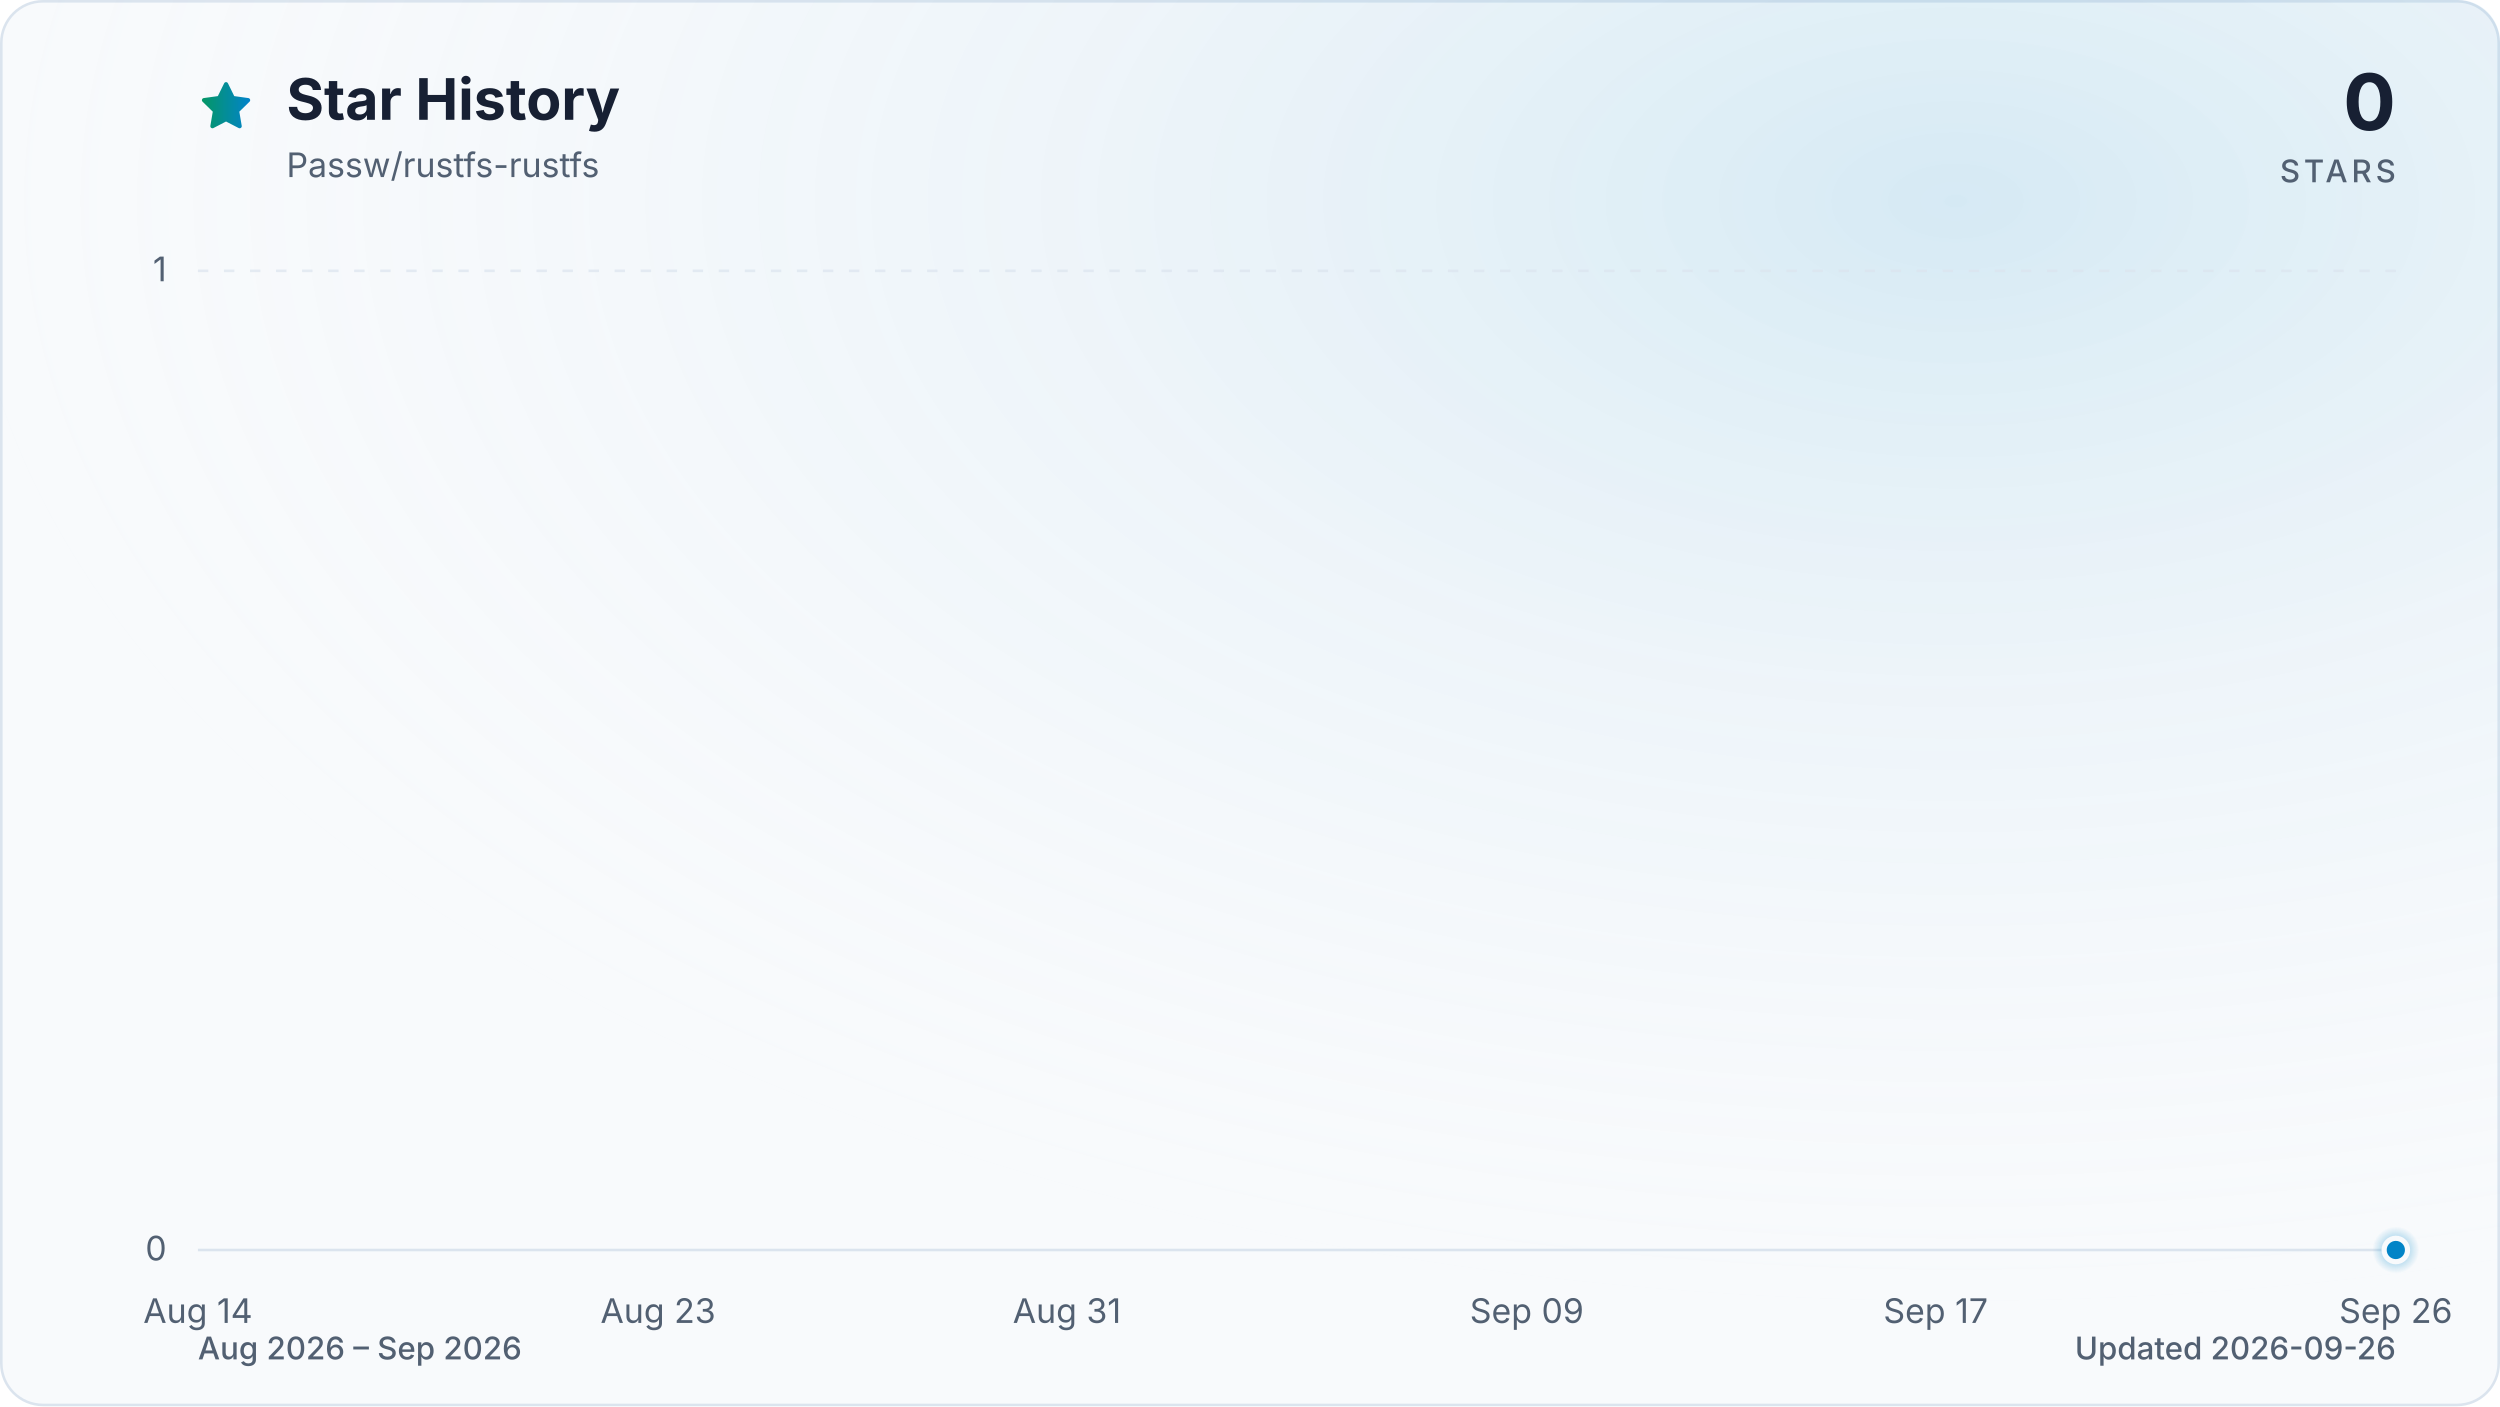
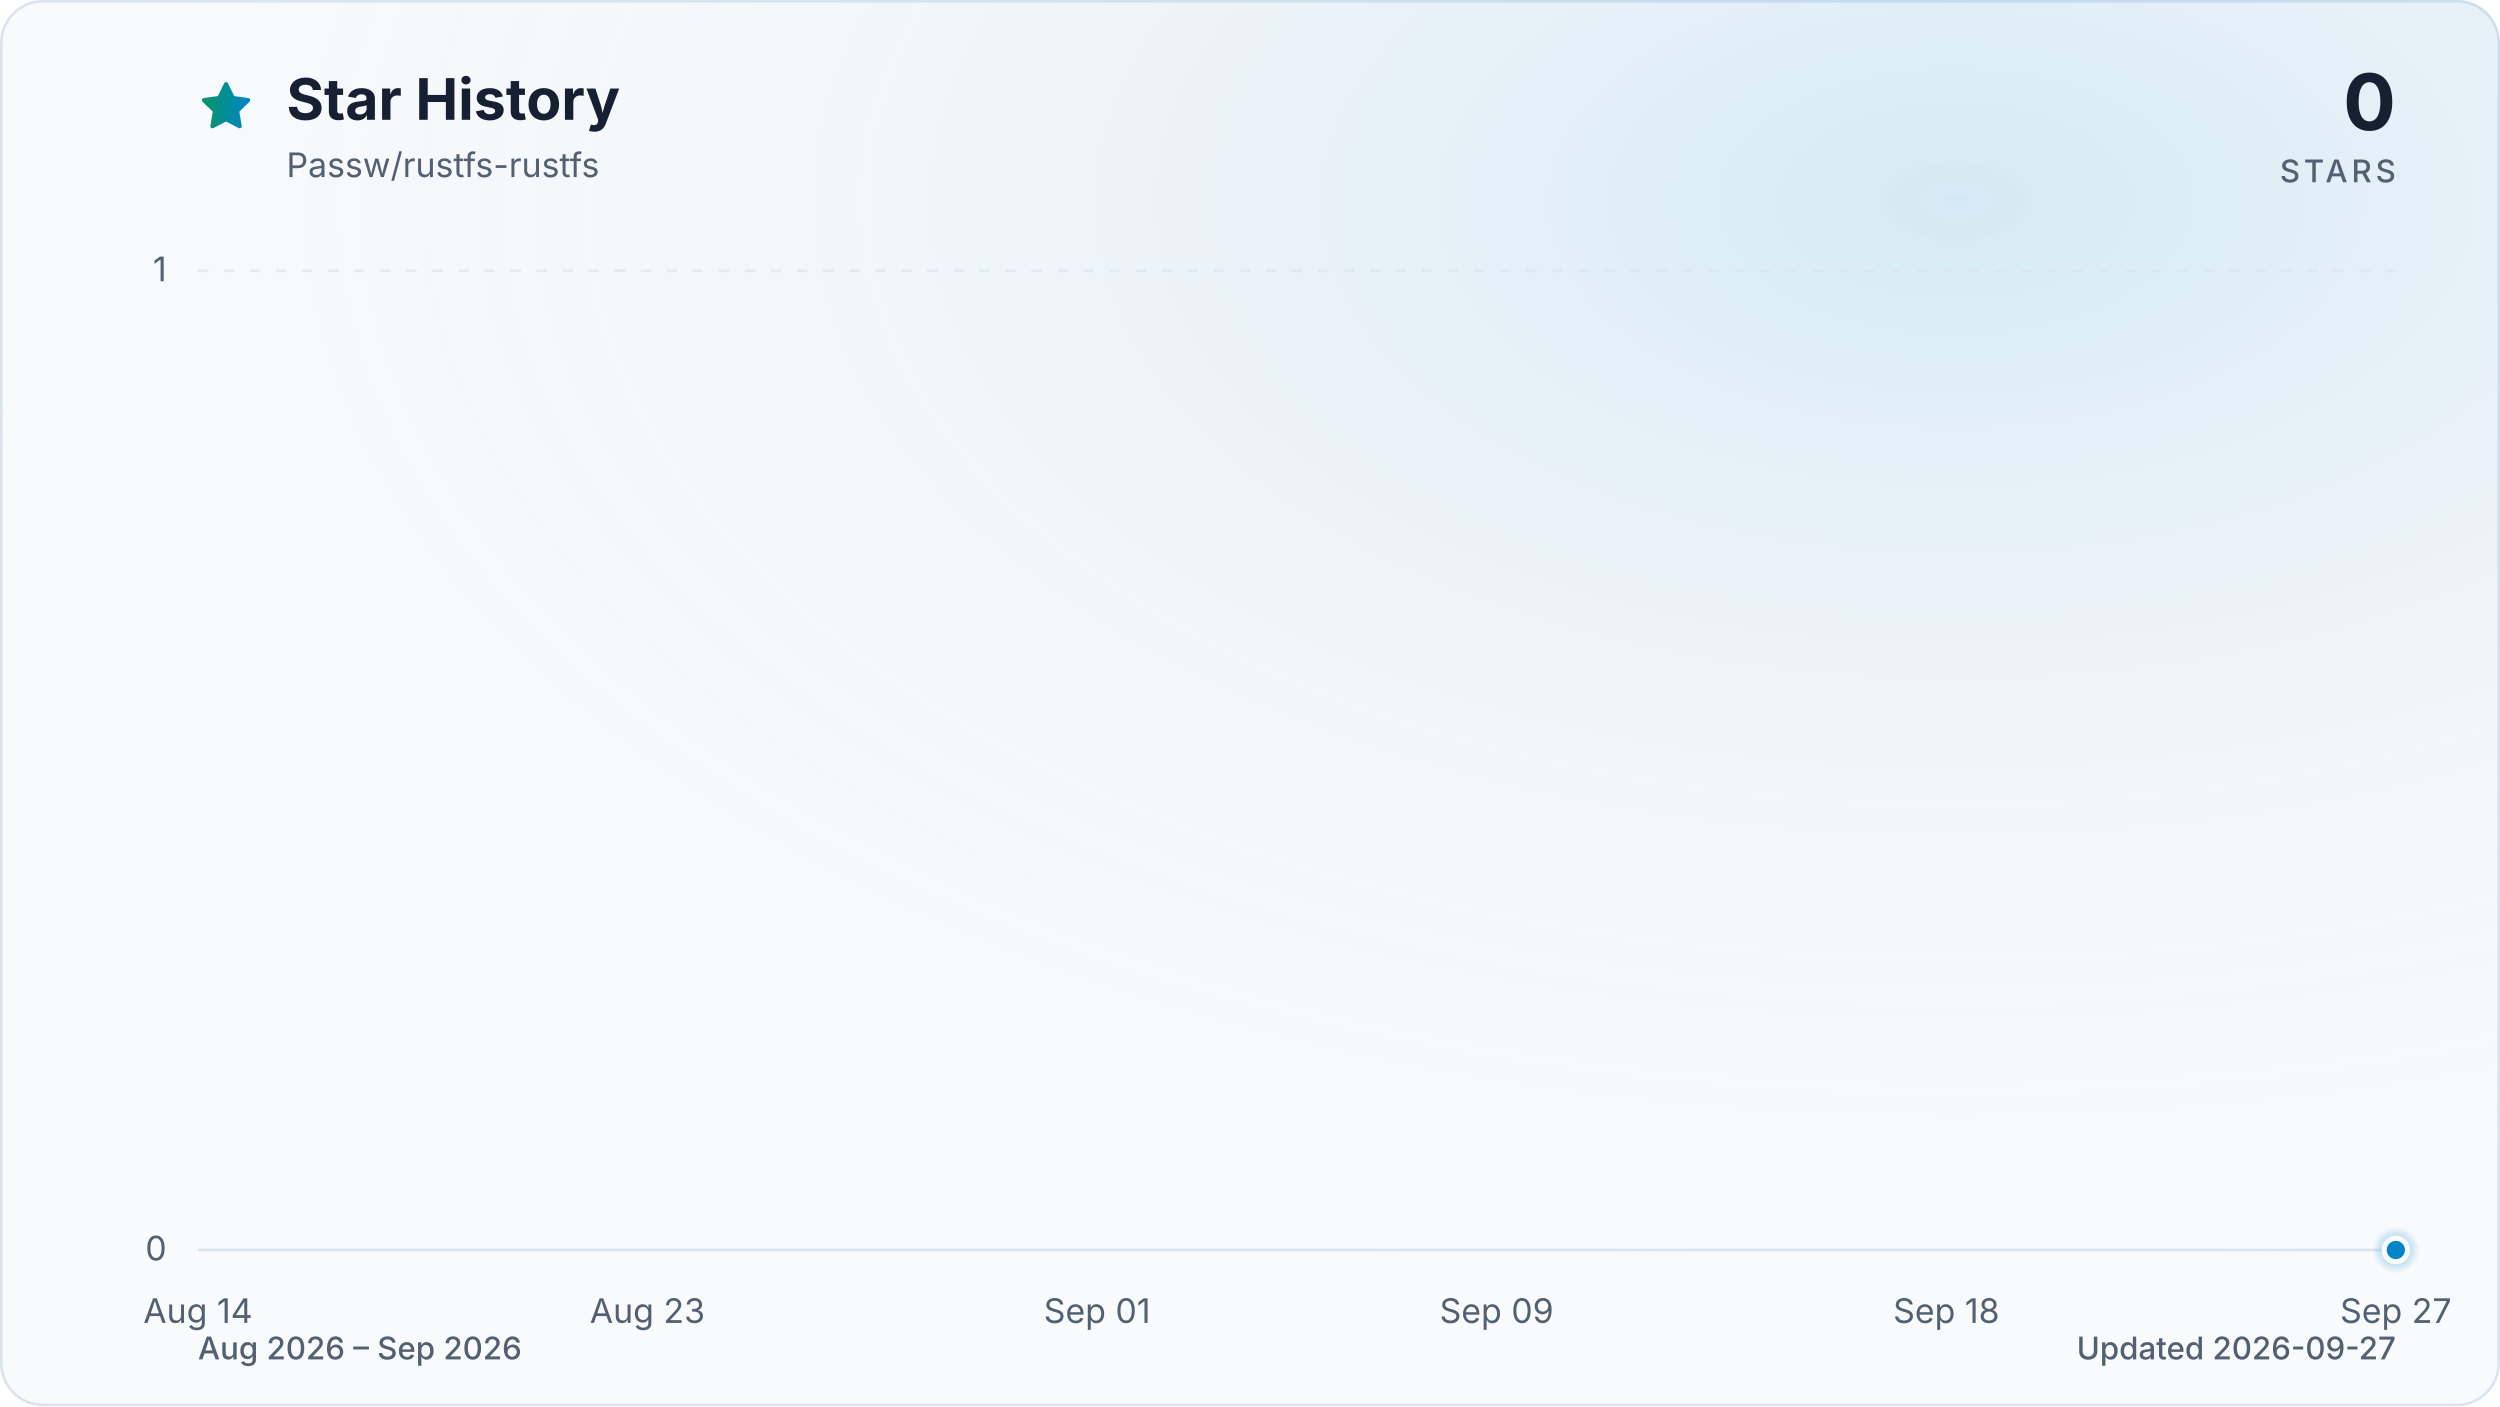
<svg xmlns="http://www.w3.org/2000/svg" viewBox="0 0 960 540" role="img" aria-labelledby="title description" data-style="gradient" data-variant="glow" data-animated="true">
  <defs>
    <linearGradient id="trend" x1="0" y1="0" x2="1" y2="0">
      <stop offset="0%" stop-color="#059669" />
      <stop offset="100%" stop-color="#0284c7" />
    </linearGradient>
    <linearGradient id="area" x1="0" y1="0" x2="0" y2="1">
      <stop offset="0%" stop-color="#059669" stop-opacity="0.30" />
      <stop offset="55%" stop-color="#0284c7" stop-opacity="0.10" />
      <stop offset="100%" stop-color="#0284c7" stop-opacity="0.01" />
    </linearGradient>
    <radialGradient id="marker-halo" cx="50%" cy="50%" r="50%">
      <stop offset="0%" stop-color="#0284c7" stop-opacity="0.55" />
      <stop offset="100%" stop-color="#0284c7" stop-opacity="0" />
    </radialGradient>
    <radialGradient id="surface-glow" cx="78%" cy="14%" r="80%">
      <stop offset="0%" stop-color="#0284c7" stop-opacity="0.14" />
      <stop offset="100%" stop-color="#f8fafc" stop-opacity="0" />
    </radialGradient>
    <filter id="trend-glow" x="-20%" y="-20%" width="140%" height="140%">
      <feGaussianBlur stdDeviation="7" />
    </filter>
  </defs>
  <style>
.trend-enter{transform-box:fill-box;transform-origin:center;animation:trend-enter 520ms cubic-bezier(0.16,1,0.3,1)}
.marker-enter{transform-box:fill-box;transform-origin:center;animation:marker-enter 320ms cubic-bezier(0.16,1,0.3,1) 200ms both}
.marker-pulse{transform-box:fill-box;transform-origin:center;animation:marker-pulse 2.6s ease-out infinite}
@keyframes trend-enter{from{opacity:.35;transform:translateY(10px)}to{opacity:1;transform:translateY(0)}}
@keyframes marker-enter{from{opacity:0;transform:scale(.4)}to{opacity:1;transform:scale(1)}}
@keyframes marker-pulse{0%{opacity:.5;transform:scale(.7)}70%,100%{opacity:0;transform:scale(2.1)}}
@media (prefers-reduced-motion:reduce){.trend-enter,.marker-enter,.marker-pulse{animation:none!important}}
@media (prefers-reduced-motion:reduce){.marker-pulse{opacity:0}}
</style>
  <rect x="0.5" y="0.5" width="959" height="539" fill="#f8fafc" stroke="#dbe4ee" stroke-width="1" rx="16" />
  <rect width="960" height="540" fill="url(#surface-glow)" rx="16" />
  <path d="M12 2.6l2.9 5.9 6.5.9-4.7 4.6 1.1 6.5-5.8-3-5.8 3 1.1-6.5-4.7-4.6 6.5-.9L12 2.6Z" transform="translate(76 30) scale(.9)" fill="url(#trend)" stroke="url(#trend)" stroke-width="1.8" stroke-linejoin="round" aria-hidden="true" />
  <text x="110" y="46" fill="#172033" font-family="ui-sans-serif, system-ui, -apple-system, BlinkMacSystemFont, 'Segoe UI', sans-serif" font-size="22" font-weight="700">Star History</text>
  <text x="110" y="68" fill="#526072" font-family="ui-sans-serif, system-ui, -apple-system, BlinkMacSystemFont, 'Segoe UI', sans-serif" font-size="13">Passw/rustfs-rustfs</text>
  <text x="920" y="50" fill="#172033" font-family="ui-sans-serif, system-ui, -apple-system, BlinkMacSystemFont, 'Segoe UI', sans-serif" font-size="30" font-weight="700" text-anchor="end">0</text>
  <text x="920" y="70" fill="#526072" font-family="ui-sans-serif, system-ui, -apple-system, BlinkMacSystemFont, 'Segoe UI', sans-serif" font-size="12" font-weight="500" letter-spacing="1.5" text-anchor="end">STARS</text>
  <line x1="76" y1="480.0" x2="920" y2="480.0" stroke="#dbe4ee" stroke-width="1" stroke-dasharray="0" opacity="1" />
  <text x="64" y="484.0" fill="#526072" font-family="ui-sans-serif, system-ui, -apple-system, BlinkMacSystemFont, 'Segoe UI', sans-serif" font-size="13" text-anchor="end">0</text>
  <line x1="76" y1="104.0" x2="920" y2="104.0" stroke="#dbe4ee" stroke-width="1" stroke-dasharray="4 6" opacity="0.7" />
  <text x="64" y="108.0" fill="#526072" font-family="ui-sans-serif, system-ui, -apple-system, BlinkMacSystemFont, 'Segoe UI', sans-serif" font-size="13" text-anchor="end">1</text>
  <text x="76.0" y="508" fill="#526072" font-family="ui-sans-serif, system-ui, -apple-system, BlinkMacSystemFont, 'Segoe UI', sans-serif" font-size="13" text-anchor="middle">Aug 14</text>
-   <text x="252.7" y="508" fill="#526072" font-family="ui-sans-serif, system-ui, -apple-system, BlinkMacSystemFont, 'Segoe UI', sans-serif" font-size="13" text-anchor="middle">Aug 23</text>
-   <text x="409.7" y="508" fill="#526072" font-family="ui-sans-serif, system-ui, -apple-system, BlinkMacSystemFont, 'Segoe UI', sans-serif" font-size="13" text-anchor="middle">Aug 31</text>
-   <text x="586.3" y="508" fill="#526072" font-family="ui-sans-serif, system-ui, -apple-system, BlinkMacSystemFont, 'Segoe UI', sans-serif" font-size="13" text-anchor="middle">Sep 09</text>
-   <text x="743.3" y="508" fill="#526072" font-family="ui-sans-serif, system-ui, -apple-system, BlinkMacSystemFont, 'Segoe UI', sans-serif" font-size="13" text-anchor="middle">Sep 17</text>
-   <text x="920.0" y="508" fill="#526072" font-family="ui-sans-serif, system-ui, -apple-system, BlinkMacSystemFont, 'Segoe UI', sans-serif" font-size="13" text-anchor="middle">Sep 26</text>
+   <text x="248.6" y="508" fill="#526072" font-family="ui-sans-serif, system-ui, -apple-system, BlinkMacSystemFont, 'Segoe UI', sans-serif" font-size="13" text-anchor="middle">Aug 23</text>
+   <text x="421.3" y="508" fill="#526072" font-family="ui-sans-serif, system-ui, -apple-system, BlinkMacSystemFont, 'Segoe UI', sans-serif" font-size="13" text-anchor="middle">Sep 01</text>
+   <text x="574.7" y="508" fill="#526072" font-family="ui-sans-serif, system-ui, -apple-system, BlinkMacSystemFont, 'Segoe UI', sans-serif" font-size="13" text-anchor="middle">Sep 09</text>
+   <text x="747.4" y="508" fill="#526072" font-family="ui-sans-serif, system-ui, -apple-system, BlinkMacSystemFont, 'Segoe UI', sans-serif" font-size="13" text-anchor="middle">Sep 18</text>
+   <text x="920.0" y="508" fill="#526072" font-family="ui-sans-serif, system-ui, -apple-system, BlinkMacSystemFont, 'Segoe UI', sans-serif" font-size="13" text-anchor="middle">Sep 27</text>
  <g class="trend-enter">
-     <path d="M 76.0 480.0 C 82.5 480.0, 89.1 480.0, 95.6 480.0 C 102.2 480.0, 108.7 480.0, 115.3 480.0 C 121.8 480.0, 128.3 480.0, 134.9 480.0 C 141.4 480.0, 148.0 480.0, 154.5 480.0 C 161.1 480.0, 167.6 480.0, 174.1 480.0 C 180.7 480.0, 187.2 480.0, 193.8 480.0 C 200.3 480.0, 206.9 480.0, 213.4 480.0 C 219.9 480.0, 226.5 480.0, 233.0 480.0 C 239.6 480.0, 246.1 480.0, 252.7 480.0 C 259.2 480.0, 265.7 480.0, 272.3 480.0 C 278.8 480.0, 285.4 480.0, 291.9 480.0 C 298.4 480.0, 305.0 480.0, 311.5 480.0 C 318.1 480.0, 324.6 480.0, 331.2 480.0 C 337.7 480.0, 344.2 480.0, 350.8 480.0 C 357.3 480.0, 363.9 480.0, 370.4 480.0 C 377.0 480.0, 383.5 480.0, 390.0 480.0 C 396.6 480.0, 403.1 480.0, 409.7 480.0 C 416.2 480.0, 422.8 480.0, 429.3 480.0 C 435.8 480.0, 442.4 480.0, 448.9 480.0 C 455.5 480.0, 462.0 480.0, 468.6 480.0 C 475.1 480.0, 481.6 480.0, 488.2 480.0 C 494.7 480.0, 501.3 480.0, 507.8 480.0 C 514.4 480.0, 520.9 480.0, 527.4 480.0 C 534.0 480.0, 540.5 480.0, 547.1 480.0 C 553.6 480.0, 560.2 480.0, 566.7 480.0 C 573.2 480.0, 579.8 480.0, 586.3 480.0 C 592.9 480.0, 599.4 480.0, 606.0 480.0 C 612.5 480.0, 619.0 480.0, 625.6 480.0 C 632.1 480.0, 638.7 480.0, 645.2 480.0 C 651.8 480.0, 658.3 480.0, 664.8 480.0 C 671.4 480.0, 677.9 480.0, 684.5 480.0 C 691.0 480.0, 697.6 480.0, 704.1 480.0 C 710.6 480.0, 717.2 480.0, 723.7 480.0 C 730.3 480.0, 736.8 480.0, 743.3 480.0 C 749.9 480.0, 756.4 480.0, 763.0 480.0 C 769.5 480.0, 776.1 480.0, 782.6 480.0 C 789.1 480.0, 795.7 480.0, 802.2 480.0 C 808.8 480.0, 815.3 480.0, 821.9 480.0 C 828.4 480.0, 834.9 480.0, 841.5 480.0 C 848.0 480.0, 854.6 480.0, 861.1 480.0 C 867.7 480.0, 874.2 480.0, 880.7 480.0 C 887.3 480.0, 893.8 480.0, 900.4 480.0 C 906.9 480.0, 913.5 480.0, 920.0 480.0 L 920.0 480.0 L 76.0 480.0 Z" fill="url(#area)" />
-     <path d="M 76.0 480.0 C 82.5 480.0, 89.1 480.0, 95.6 480.0 C 102.2 480.0, 108.7 480.0, 115.3 480.0 C 121.8 480.0, 128.3 480.0, 134.9 480.0 C 141.4 480.0, 148.0 480.0, 154.5 480.0 C 161.1 480.0, 167.6 480.0, 174.1 480.0 C 180.7 480.0, 187.2 480.0, 193.8 480.0 C 200.3 480.0, 206.9 480.0, 213.4 480.0 C 219.9 480.0, 226.5 480.0, 233.0 480.0 C 239.6 480.0, 246.1 480.0, 252.7 480.0 C 259.2 480.0, 265.7 480.0, 272.3 480.0 C 278.8 480.0, 285.4 480.0, 291.9 480.0 C 298.4 480.0, 305.0 480.0, 311.5 480.0 C 318.1 480.0, 324.6 480.0, 331.2 480.0 C 337.7 480.0, 344.2 480.0, 350.8 480.0 C 357.3 480.0, 363.9 480.0, 370.4 480.0 C 377.0 480.0, 383.5 480.0, 390.0 480.0 C 396.6 480.0, 403.1 480.0, 409.7 480.0 C 416.2 480.0, 422.8 480.0, 429.3 480.0 C 435.8 480.0, 442.4 480.0, 448.9 480.0 C 455.5 480.0, 462.0 480.0, 468.6 480.0 C 475.1 480.0, 481.6 480.0, 488.2 480.0 C 494.7 480.0, 501.3 480.0, 507.8 480.0 C 514.4 480.0, 520.9 480.0, 527.4 480.0 C 534.0 480.0, 540.5 480.0, 547.1 480.0 C 553.6 480.0, 560.2 480.0, 566.7 480.0 C 573.2 480.0, 579.8 480.0, 586.3 480.0 C 592.9 480.0, 599.4 480.0, 606.0 480.0 C 612.5 480.0, 619.0 480.0, 625.6 480.0 C 632.1 480.0, 638.7 480.0, 645.2 480.0 C 651.8 480.0, 658.3 480.0, 664.8 480.0 C 671.4 480.0, 677.9 480.0, 684.5 480.0 C 691.0 480.0, 697.6 480.0, 704.1 480.0 C 710.6 480.0, 717.2 480.0, 723.7 480.0 C 730.3 480.0, 736.8 480.0, 743.3 480.0 C 749.9 480.0, 756.4 480.0, 763.0 480.0 C 769.5 480.0, 776.1 480.0, 782.6 480.0 C 789.1 480.0, 795.7 480.0, 802.2 480.0 C 808.8 480.0, 815.3 480.0, 821.9 480.0 C 828.4 480.0, 834.9 480.0, 841.5 480.0 C 848.0 480.0, 854.6 480.0, 861.1 480.0 C 867.7 480.0, 874.2 480.0, 880.7 480.0 C 887.3 480.0, 893.8 480.0, 900.4 480.0 C 906.9 480.0, 913.5 480.0, 920.0 480.0" fill="none" stroke="url(#trend)" stroke-width="12" stroke-linecap="round" stroke-linejoin="round" opacity="0.16" filter="url(#trend-glow)" />
-     <path d="M 76.0 480.0 C 82.5 480.0, 89.1 480.0, 95.6 480.0 C 102.2 480.0, 108.7 480.0, 115.3 480.0 C 121.8 480.0, 128.3 480.0, 134.9 480.0 C 141.4 480.0, 148.0 480.0, 154.5 480.0 C 161.1 480.0, 167.6 480.0, 174.1 480.0 C 180.7 480.0, 187.2 480.0, 193.8 480.0 C 200.3 480.0, 206.9 480.0, 213.4 480.0 C 219.9 480.0, 226.5 480.0, 233.0 480.0 C 239.6 480.0, 246.1 480.0, 252.7 480.0 C 259.2 480.0, 265.7 480.0, 272.3 480.0 C 278.8 480.0, 285.4 480.0, 291.9 480.0 C 298.4 480.0, 305.0 480.0, 311.5 480.0 C 318.1 480.0, 324.6 480.0, 331.2 480.0 C 337.7 480.0, 344.2 480.0, 350.8 480.0 C 357.3 480.0, 363.9 480.0, 370.4 480.0 C 377.0 480.0, 383.5 480.0, 390.0 480.0 C 396.6 480.0, 403.1 480.0, 409.7 480.0 C 416.2 480.0, 422.8 480.0, 429.3 480.0 C 435.8 480.0, 442.4 480.0, 448.9 480.0 C 455.5 480.0, 462.0 480.0, 468.6 480.0 C 475.1 480.0, 481.6 480.0, 488.2 480.0 C 494.7 480.0, 501.3 480.0, 507.8 480.0 C 514.4 480.0, 520.9 480.0, 527.4 480.0 C 534.0 480.0, 540.5 480.0, 547.1 480.0 C 553.6 480.0, 560.2 480.0, 566.7 480.0 C 573.2 480.0, 579.8 480.0, 586.3 480.0 C 592.9 480.0, 599.4 480.0, 606.0 480.0 C 612.5 480.0, 619.0 480.0, 625.6 480.0 C 632.1 480.0, 638.7 480.0, 645.2 480.0 C 651.8 480.0, 658.3 480.0, 664.8 480.0 C 671.4 480.0, 677.9 480.0, 684.5 480.0 C 691.0 480.0, 697.6 480.0, 704.1 480.0 C 710.6 480.0, 717.2 480.0, 723.7 480.0 C 730.3 480.0, 736.8 480.0, 743.3 480.0 C 749.9 480.0, 756.4 480.0, 763.0 480.0 C 769.5 480.0, 776.1 480.0, 782.6 480.0 C 789.1 480.0, 795.7 480.0, 802.2 480.0 C 808.8 480.0, 815.3 480.0, 821.9 480.0 C 828.4 480.0, 834.9 480.0, 841.5 480.0 C 848.0 480.0, 854.6 480.0, 861.1 480.0 C 867.7 480.0, 874.2 480.0, 880.7 480.0 C 887.3 480.0, 893.8 480.0, 900.4 480.0 C 906.9 480.0, 913.5 480.0, 920.0 480.0" fill="none" stroke="url(#trend)" stroke-width="3" stroke-linecap="round" stroke-linejoin="round" />
+     <path d="M 76.0 480.0 C 82.4 480.0, 88.8 480.0, 95.2 480.0 C 101.6 480.0, 108.0 480.0, 114.4 480.0 C 120.8 480.0, 127.2 480.0, 133.5 480.0 C 139.9 480.0, 146.3 480.0, 152.7 480.0 C 159.1 480.0, 165.5 480.0, 171.9 480.0 C 178.3 480.0, 184.7 480.0, 191.1 480.0 C 197.5 480.0, 203.9 480.0, 210.3 480.0 C 216.7 480.0, 223.1 480.0, 229.5 480.0 C 235.8 480.0, 242.2 480.0, 248.6 480.0 C 255.0 480.0, 261.4 480.0, 267.8 480.0 C 274.2 480.0, 280.6 480.0, 287.0 480.0 C 293.4 480.0, 299.8 480.0, 306.2 480.0 C 312.6 480.0, 319.0 480.0, 325.4 480.0 C 331.8 480.0, 338.2 480.0, 344.5 480.0 C 350.9 480.0, 357.3 480.0, 363.7 480.0 C 370.1 480.0, 376.5 480.0, 382.9 480.0 C 389.3 480.0, 395.7 480.0, 402.1 480.0 C 408.5 480.0, 414.9 480.0, 421.3 480.0 C 427.7 480.0, 434.1 480.0, 440.5 480.0 C 446.8 480.0, 453.2 480.0, 459.6 480.0 C 466.0 480.0, 472.4 480.0, 478.8 480.0 C 485.2 480.0, 491.6 480.0, 498.0 480.0 C 504.4 480.0, 510.8 480.0, 517.2 480.0 C 523.6 480.0, 530.0 480.0, 536.4 480.0 C 542.8 480.0, 549.2 480.0, 555.5 480.0 C 561.9 480.0, 568.3 480.0, 574.7 480.0 C 581.1 480.0, 587.5 480.0, 593.9 480.0 C 600.3 480.0, 606.7 480.0, 613.1 480.0 C 619.5 480.0, 625.9 480.0, 632.3 480.0 C 638.7 480.0, 645.1 480.0, 651.5 480.0 C 657.8 480.0, 664.2 480.0, 670.6 480.0 C 677.0 480.0, 683.4 480.0, 689.8 480.0 C 696.2 480.0, 702.6 480.0, 709.0 480.0 C 715.4 480.0, 721.8 480.0, 728.2 480.0 C 734.6 480.0, 741.0 480.0, 747.4 480.0 C 753.8 480.0, 760.2 480.0, 766.5 480.0 C 772.9 480.0, 779.3 480.0, 785.7 480.0 C 792.1 480.0, 798.5 480.0, 804.9 480.0 C 811.3 480.0, 817.7 480.0, 824.1 480.0 C 830.5 480.0, 836.9 480.0, 843.3 480.0 C 849.7 480.0, 856.1 480.0, 862.5 480.0 C 868.8 480.0, 875.2 480.0, 881.6 480.0 C 888.0 480.0, 894.4 480.0, 900.8 480.0 C 907.2 480.0, 913.6 480.0, 920.0 480.0 L 920.0 480.0 L 76.0 480.0 Z" fill="url(#area)" />
+     <path d="M 76.0 480.0 C 82.4 480.0, 88.8 480.0, 95.2 480.0 C 101.6 480.0, 108.0 480.0, 114.4 480.0 C 120.8 480.0, 127.2 480.0, 133.5 480.0 C 139.9 480.0, 146.3 480.0, 152.7 480.0 C 159.1 480.0, 165.5 480.0, 171.9 480.0 C 178.3 480.0, 184.7 480.0, 191.1 480.0 C 197.5 480.0, 203.9 480.0, 210.3 480.0 C 216.7 480.0, 223.1 480.0, 229.5 480.0 C 235.8 480.0, 242.2 480.0, 248.6 480.0 C 255.0 480.0, 261.4 480.0, 267.8 480.0 C 274.2 480.0, 280.6 480.0, 287.0 480.0 C 293.4 480.0, 299.8 480.0, 306.2 480.0 C 312.6 480.0, 319.0 480.0, 325.4 480.0 C 331.8 480.0, 338.2 480.0, 344.5 480.0 C 350.9 480.0, 357.3 480.0, 363.7 480.0 C 370.1 480.0, 376.5 480.0, 382.9 480.0 C 389.3 480.0, 395.7 480.0, 402.1 480.0 C 408.5 480.0, 414.9 480.0, 421.3 480.0 C 427.7 480.0, 434.1 480.0, 440.5 480.0 C 446.8 480.0, 453.2 480.0, 459.6 480.0 C 466.0 480.0, 472.4 480.0, 478.8 480.0 C 485.2 480.0, 491.6 480.0, 498.0 480.0 C 504.4 480.0, 510.8 480.0, 517.2 480.0 C 523.6 480.0, 530.0 480.0, 536.4 480.0 C 542.8 480.0, 549.2 480.0, 555.5 480.0 C 561.9 480.0, 568.3 480.0, 574.7 480.0 C 581.1 480.0, 587.5 480.0, 593.9 480.0 C 600.3 480.0, 606.7 480.0, 613.1 480.0 C 619.5 480.0, 625.9 480.0, 632.3 480.0 C 638.7 480.0, 645.1 480.0, 651.5 480.0 C 657.8 480.0, 664.2 480.0, 670.6 480.0 C 677.0 480.0, 683.4 480.0, 689.8 480.0 C 696.2 480.0, 702.6 480.0, 709.0 480.0 C 715.4 480.0, 721.8 480.0, 728.2 480.0 C 734.6 480.0, 741.0 480.0, 747.4 480.0 C 753.8 480.0, 760.2 480.0, 766.5 480.0 C 772.9 480.0, 779.3 480.0, 785.7 480.0 C 792.1 480.0, 798.5 480.0, 804.9 480.0 C 811.3 480.0, 817.7 480.0, 824.1 480.0 C 830.5 480.0, 836.9 480.0, 843.3 480.0 C 849.7 480.0, 856.1 480.0, 862.5 480.0 C 868.8 480.0, 875.2 480.0, 881.6 480.0 C 888.0 480.0, 894.4 480.0, 900.8 480.0 C 907.2 480.0, 913.6 480.0, 920.0 480.0" fill="none" stroke="url(#trend)" stroke-width="12" stroke-linecap="round" stroke-linejoin="round" opacity="0.16" filter="url(#trend-glow)" />
+     <path d="M 76.0 480.0 C 82.4 480.0, 88.8 480.0, 95.2 480.0 C 101.6 480.0, 108.0 480.0, 114.4 480.0 C 120.8 480.0, 127.2 480.0, 133.5 480.0 C 139.9 480.0, 146.3 480.0, 152.7 480.0 C 159.1 480.0, 165.5 480.0, 171.9 480.0 C 178.3 480.0, 184.7 480.0, 191.1 480.0 C 197.5 480.0, 203.9 480.0, 210.3 480.0 C 216.7 480.0, 223.1 480.0, 229.5 480.0 C 235.8 480.0, 242.2 480.0, 248.6 480.0 C 255.0 480.0, 261.4 480.0, 267.8 480.0 C 274.2 480.0, 280.6 480.0, 287.0 480.0 C 293.4 480.0, 299.8 480.0, 306.2 480.0 C 312.6 480.0, 319.0 480.0, 325.4 480.0 C 331.8 480.0, 338.2 480.0, 344.5 480.0 C 350.9 480.0, 357.3 480.0, 363.7 480.0 C 370.1 480.0, 376.5 480.0, 382.9 480.0 C 389.3 480.0, 395.7 480.0, 402.1 480.0 C 408.5 480.0, 414.9 480.0, 421.3 480.0 C 427.7 480.0, 434.1 480.0, 440.5 480.0 C 446.8 480.0, 453.2 480.0, 459.6 480.0 C 466.0 480.0, 472.4 480.0, 478.8 480.0 C 485.2 480.0, 491.6 480.0, 498.0 480.0 C 504.4 480.0, 510.8 480.0, 517.2 480.0 C 523.6 480.0, 530.0 480.0, 536.4 480.0 C 542.8 480.0, 549.2 480.0, 555.5 480.0 C 561.9 480.0, 568.3 480.0, 574.7 480.0 C 581.1 480.0, 587.5 480.0, 593.9 480.0 C 600.3 480.0, 606.7 480.0, 613.1 480.0 C 619.5 480.0, 625.9 480.0, 632.3 480.0 C 638.7 480.0, 645.1 480.0, 651.5 480.0 C 657.8 480.0, 664.2 480.0, 670.6 480.0 C 677.0 480.0, 683.4 480.0, 689.8 480.0 C 696.2 480.0, 702.6 480.0, 709.0 480.0 C 715.4 480.0, 721.8 480.0, 728.2 480.0 C 734.6 480.0, 741.0 480.0, 747.4 480.0 C 753.8 480.0, 760.2 480.0, 766.5 480.0 C 772.9 480.0, 779.3 480.0, 785.7 480.0 C 792.1 480.0, 798.5 480.0, 804.9 480.0 C 811.3 480.0, 817.7 480.0, 824.1 480.0 C 830.5 480.0, 836.9 480.0, 843.3 480.0 C 849.7 480.0, 856.1 480.0, 862.5 480.0 C 868.8 480.0, 875.2 480.0, 881.6 480.0 C 888.0 480.0, 894.4 480.0, 900.8 480.0 C 907.2 480.0, 913.6 480.0, 920.0 480.0" fill="none" stroke="url(#trend)" stroke-width="3" stroke-linecap="round" stroke-linejoin="round" />
  </g>
  <g class="marker-enter">
    <circle class="marker-pulse" cx="920.0" cy="480.0" r="9" fill="url(#marker-halo)" />
    <circle cx="920.0" cy="480.0" r="4.5" fill="#0284c7" stroke="#f8fafc" stroke-width="2" />
  </g>
  <text x="76" y="522" fill="#526072" font-family="ui-sans-serif, system-ui, -apple-system, BlinkMacSystemFont, 'Segoe UI', sans-serif" font-size="12" font-weight="500">Aug 2026 – Sep 2026</text>
-   <text x="920" y="522" fill="#526072" font-family="ui-sans-serif, system-ui, -apple-system, BlinkMacSystemFont, 'Segoe UI', sans-serif" font-size="12" font-weight="500" text-anchor="end">Updated 2026-09-26</text>
+   <text x="920" y="522" fill="#526072" font-family="ui-sans-serif, system-ui, -apple-system, BlinkMacSystemFont, 'Segoe UI', sans-serif" font-size="12" font-weight="500" text-anchor="end">Updated 2026-09-27</text>
</svg>
